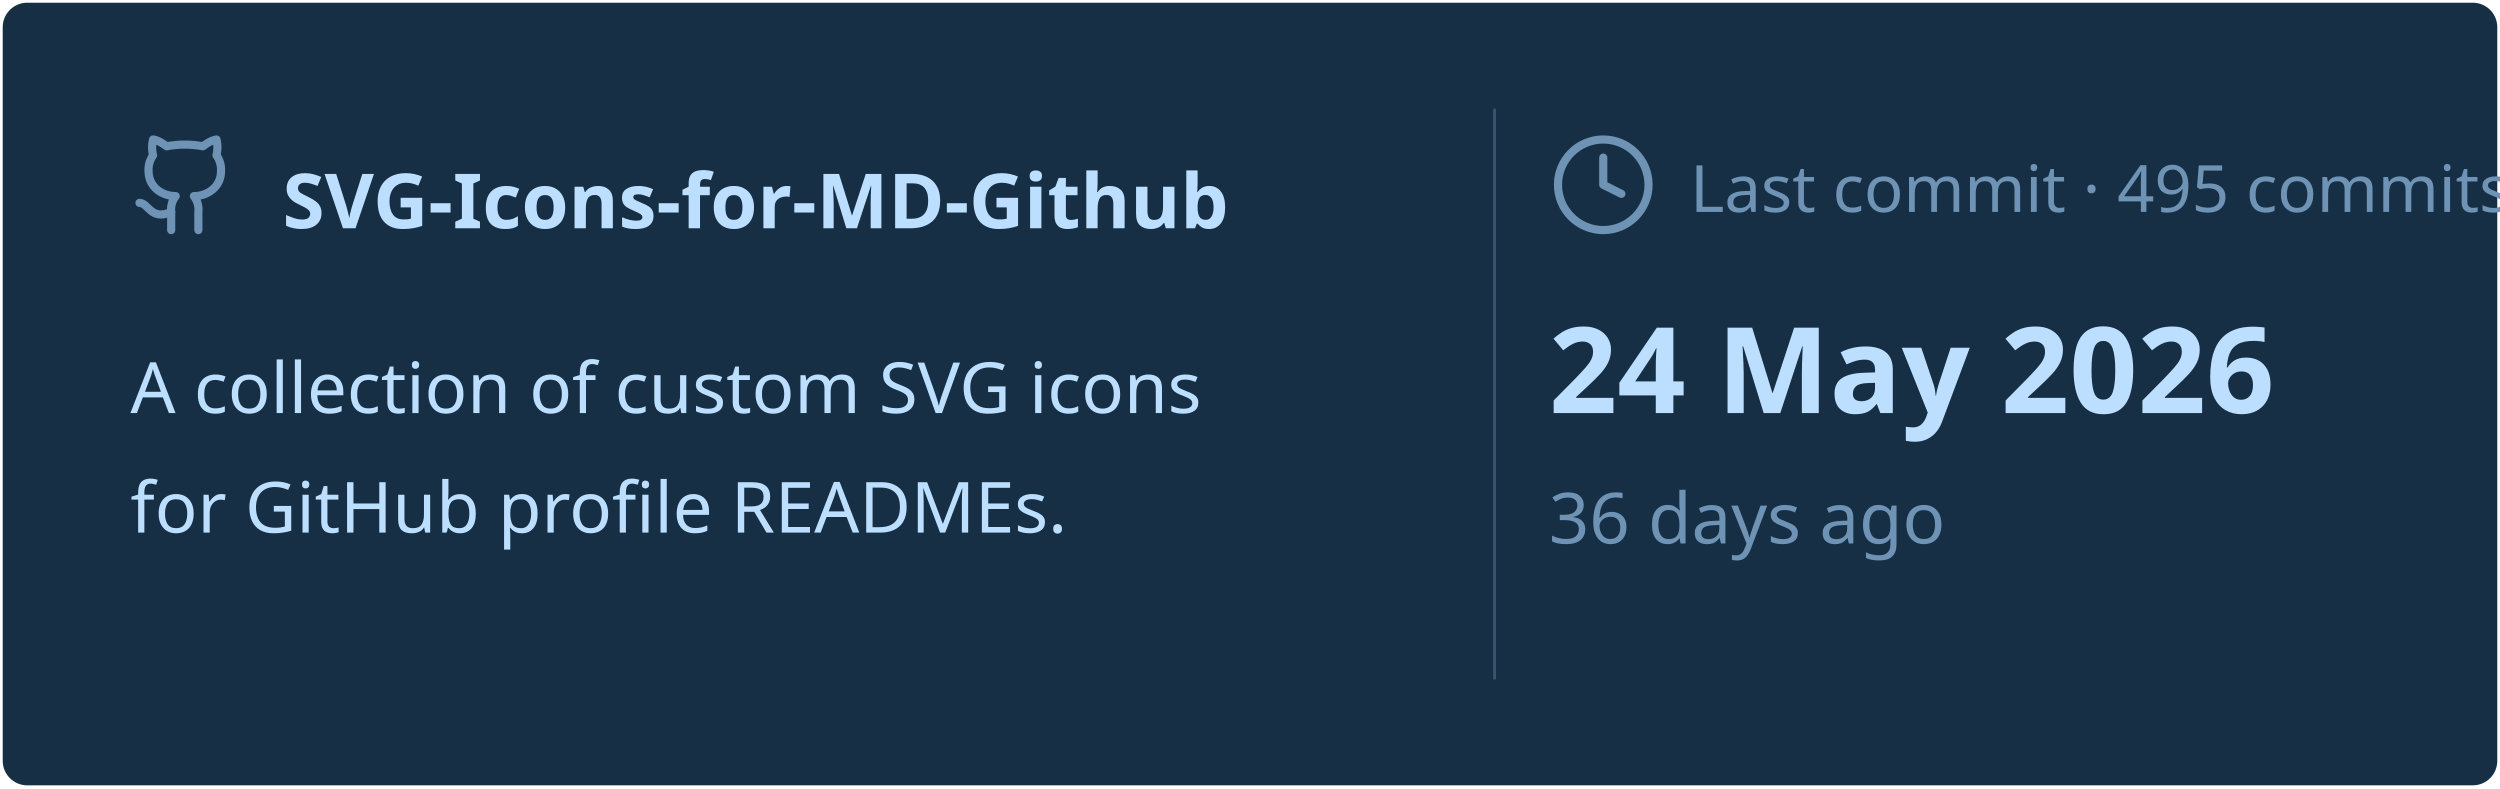
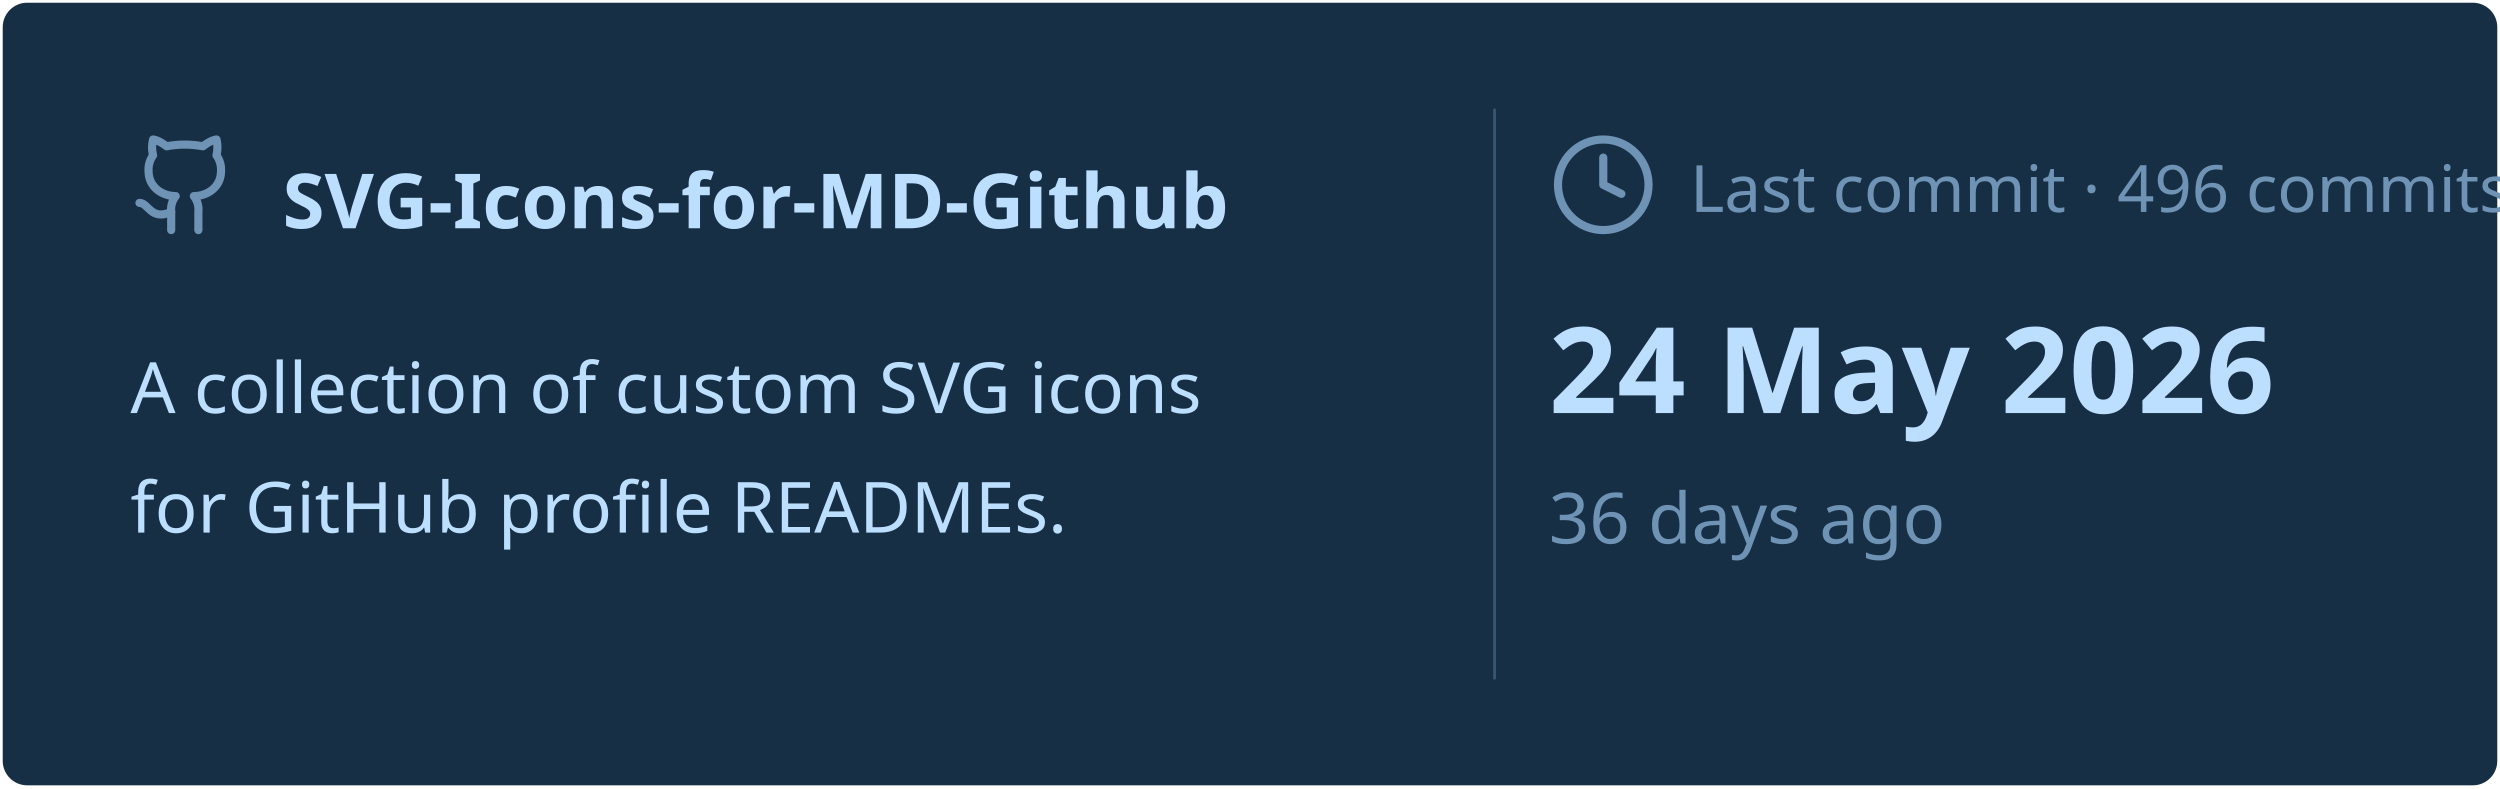
<svg xmlns="http://www.w3.org/2000/svg" viewBox="0 0 460 145" width="460px" height="145px">
  <rect stroke="#000000" stroke-opacity="0" fill="#172F45" rx="4.5" x="0.5" y="0.5" width="459" height="144" />
  <g transform="translate(24, 42)">
    <svg x="0" y="-18" width="20" height="20" viewBox="0 0 24 24" fill="none" stroke="#6E93B5" stroke-width="1.8" stroke-linecap="round" stroke-linejoin="round">
      <path d="M15 22v-4a4.8 4.8 0 0 0-1-3.5c3 0 6-2 6-5.5.08-1.25-.27-2.48-1-3.5.28-1.15.28-2.35 0-3.5 0 0-1 0-3 1.5-2.64-.5-5.36-.5-8 0C6 2 5 2 5 2c-.3 1.15-.3 2.35 0 3.5A5.403 5.403 0 0 0 4 9c0 3.5 3 5.5 6 5.5-.39.49-.68 1.05-.85 1.65-.17.6-.22 1.23-.15 1.85v4" />
      <path d="M9 18c-4.51 2-5-2-7-2" />
    </svg>
    <text x="28" y="0" font-family="&quot;Segoe UI&quot;, Ubuntu, sans-serif" font-size="14" font-weight="700" fill="#BDDFFF">SVG-Icons-for-MD-Github</text>
  </g>
  <text x="24" y="76" font-family="&quot;Segoe UI&quot;, Ubuntu, sans-serif" font-size="13" font-weight="400" fill="#BDDFFF">A collection of custom SVG icons</text>
  <text x="24" y="98" font-family="&quot;Segoe UI&quot;, Ubuntu, sans-serif" font-size="13" font-weight="400" fill="#BDDFFF">for GitHub profile READMEs.</text>
  <line x1="275" y1="20" x2="275" y2="125" stroke="#6E93B5" stroke-width="0.5" stroke-opacity="0.4" />
  <svg x="285" y="24" width="20" height="20" viewBox="0 0 24 24" fill="none" stroke="#6E93B5" stroke-width="1.8" stroke-linecap="round" stroke-linejoin="round">
    <circle cx="12" cy="12" r="10" />
    <polyline points="12 6 12 12 16 14" />
  </svg>
-   <text x="311" y="39" font-family="&quot;Segoe UI&quot;, Ubuntu, sans-serif" font-size="12" font-weight="400" fill="#6E93B5">Last commit · 495 commits</text>
+   <text x="311" y="39" font-family="&quot;Segoe UI&quot;, Ubuntu, sans-serif" font-size="12" font-weight="400" fill="#6E93B5">Last commit · 496 commits</text>
  <text x="285" y="76" font-family="&quot;Segoe UI&quot;, Ubuntu, sans-serif" font-size="22" font-weight="700" fill="#BDDFFF">24 May 2026</text>
  <text x="285" y="100" font-family="&quot;Segoe UI&quot;, Ubuntu, sans-serif" font-size="13" font-weight="400" fill="#6E93B5">36 days ago</text>
</svg>
